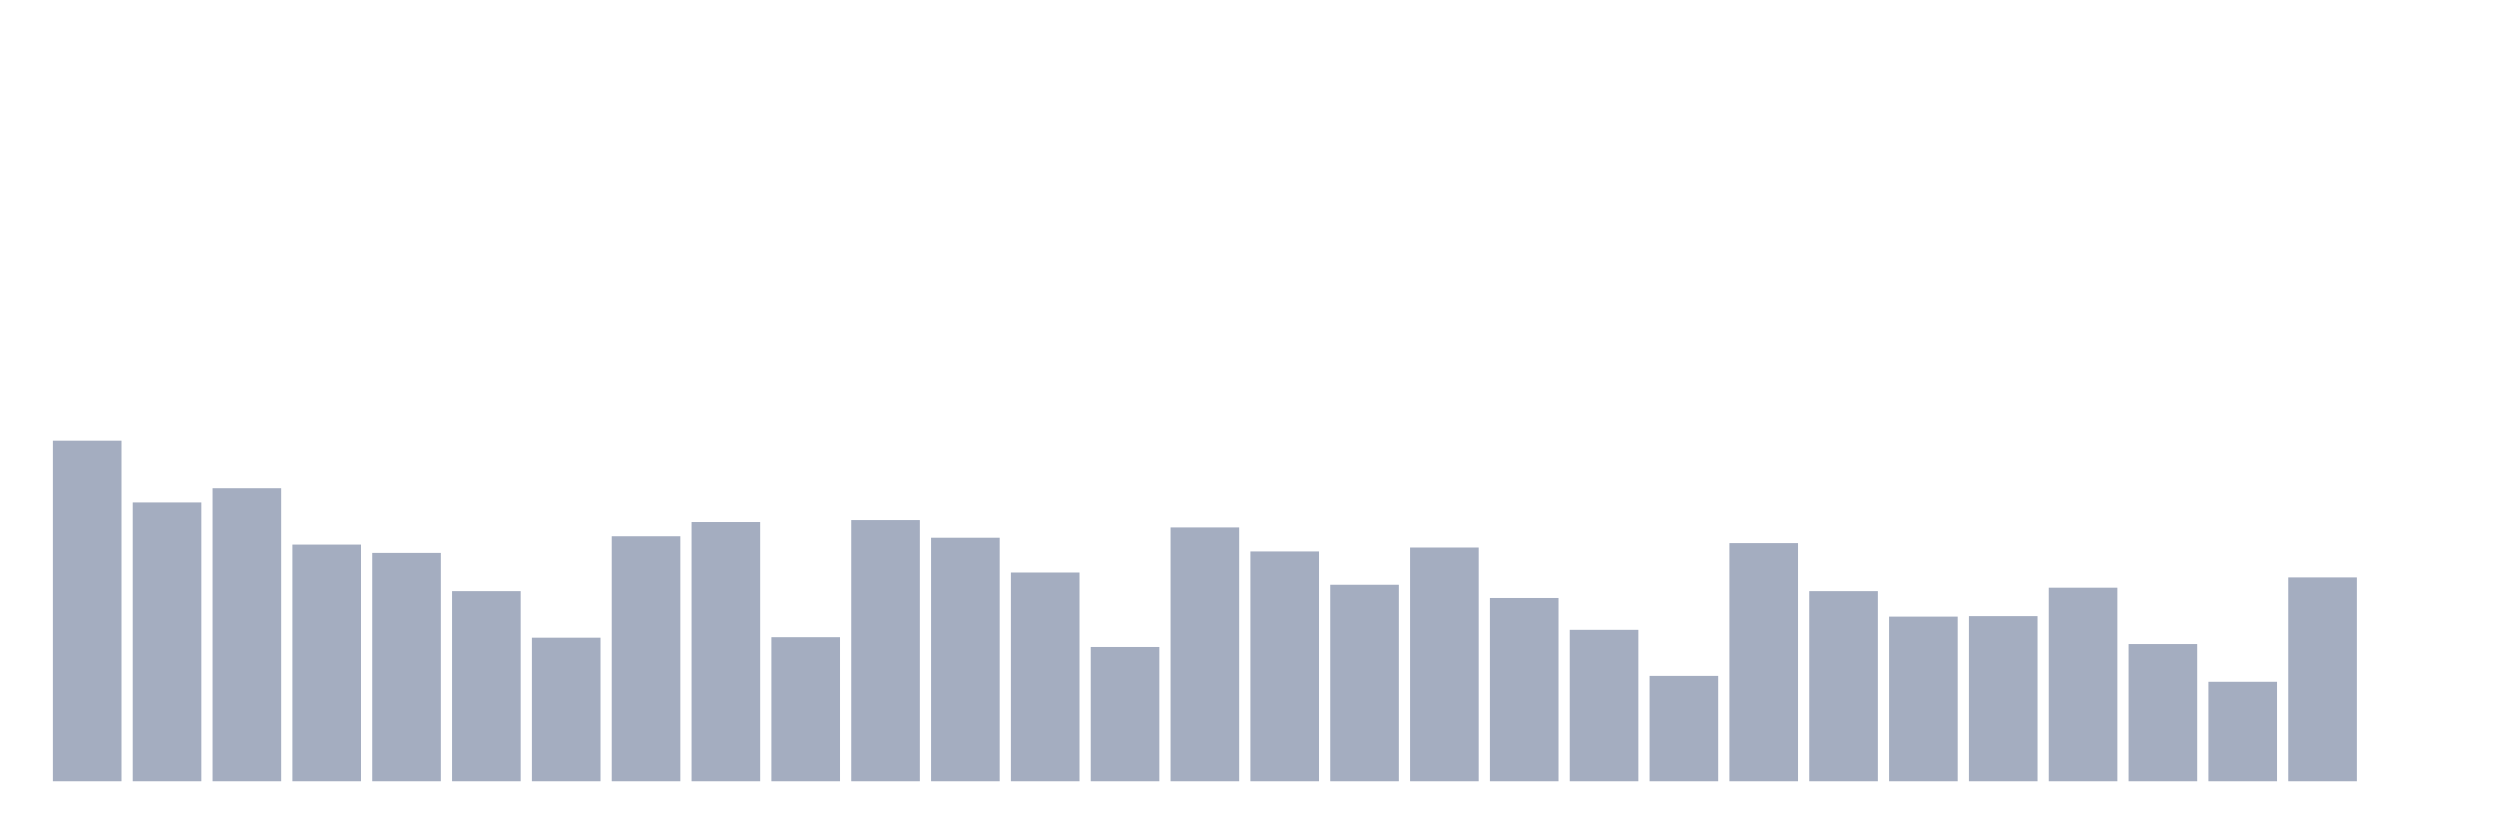
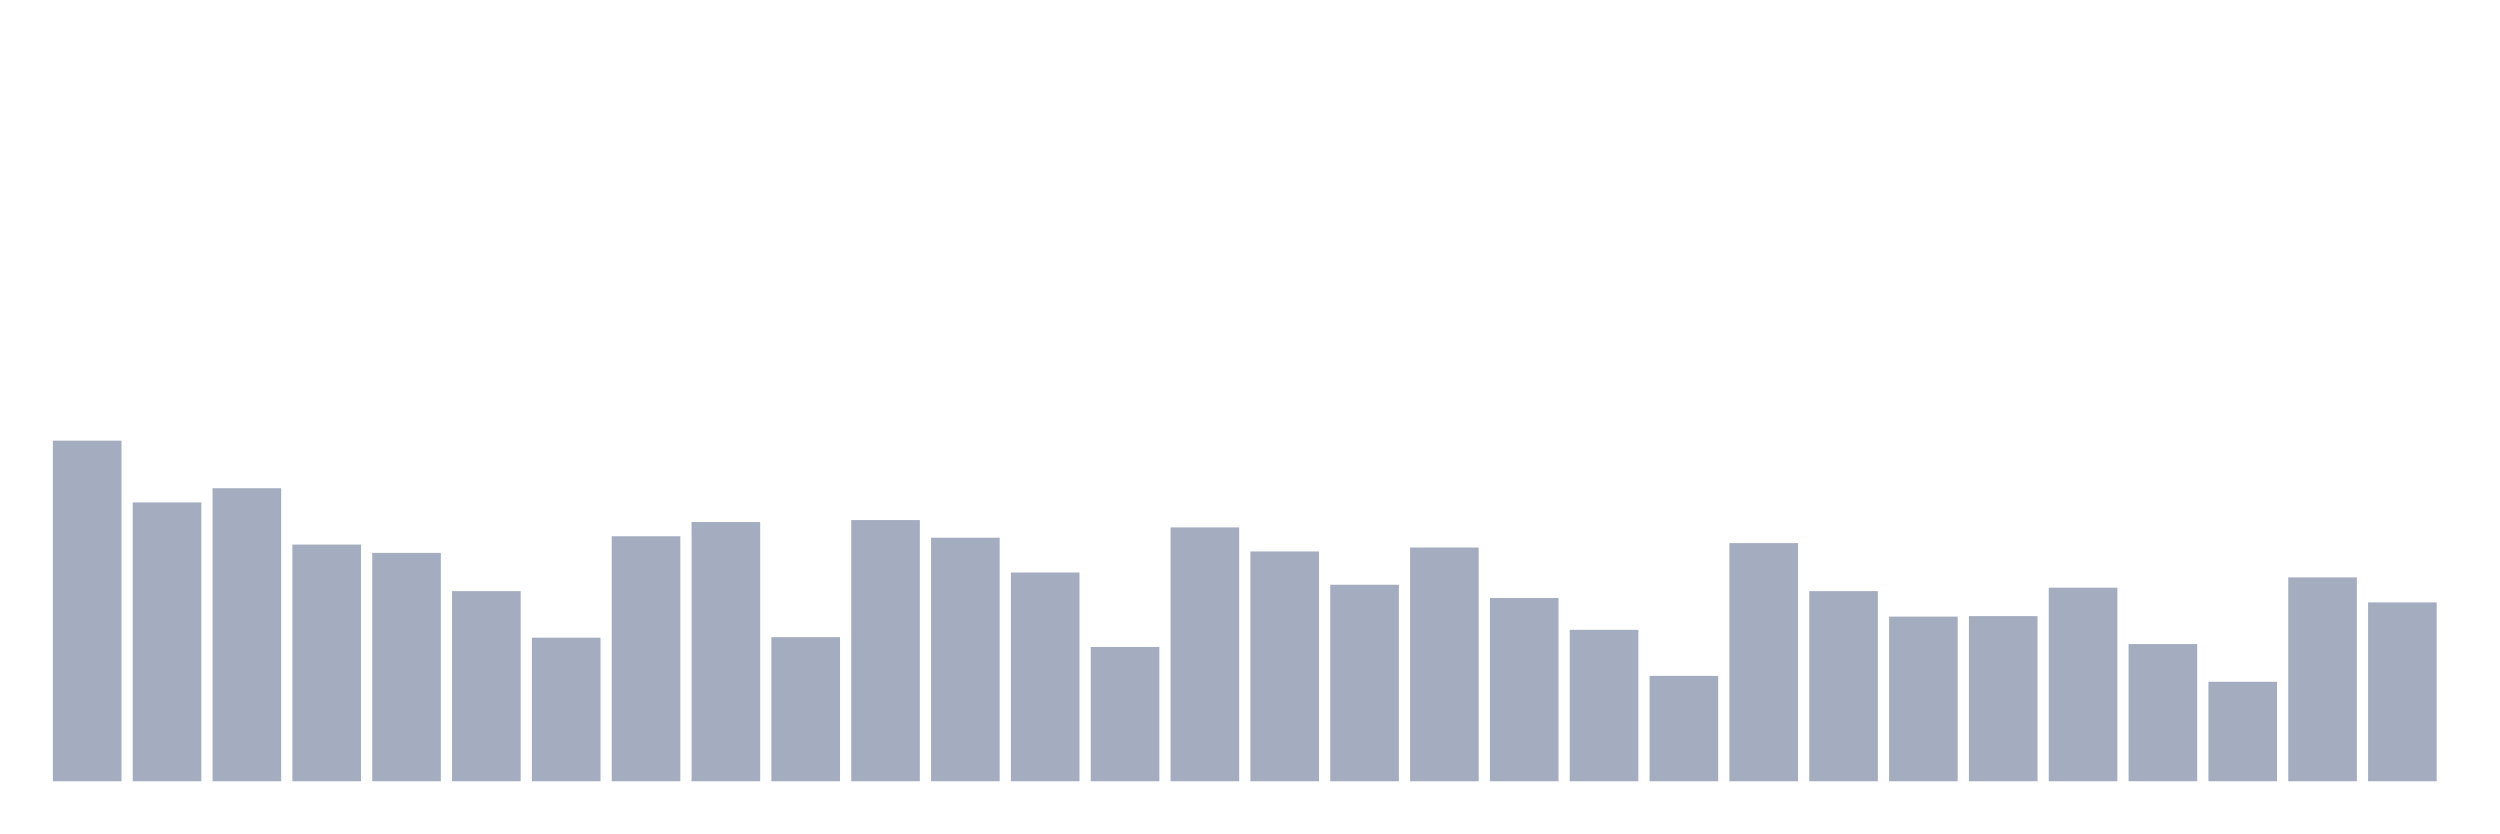
<svg xmlns="http://www.w3.org/2000/svg" viewBox="0 0 480 160">
  <g transform="translate(10,10)">
    <rect class="bar" x="0.153" width="13.175" y="74.61" height="65.39" fill="rgb(164,173,192)" />
    <rect class="bar" x="15.482" width="13.175" y="86.465" height="53.535" fill="rgb(164,173,192)" />
    <rect class="bar" x="30.81" width="13.175" y="83.737" height="56.263" fill="rgb(164,173,192)" />
    <rect class="bar" x="46.138" width="13.175" y="94.556" height="45.444" fill="rgb(164,173,192)" />
    <rect class="bar" x="61.466" width="13.175" y="96.156" height="43.844" fill="rgb(164,173,192)" />
    <rect class="bar" x="76.794" width="13.175" y="103.495" height="36.505" fill="rgb(164,173,192)" />
    <rect class="bar" x="92.123" width="13.175" y="112.433" height="27.567" fill="rgb(164,173,192)" />
    <rect class="bar" x="107.451" width="13.175" y="92.957" height="47.043" fill="rgb(164,173,192)" />
    <rect class="bar" x="122.779" width="13.175" y="90.228" height="49.772" fill="rgb(164,173,192)" />
    <rect class="bar" x="138.107" width="13.175" y="112.339" height="27.661" fill="rgb(164,173,192)" />
    <rect class="bar" x="153.436" width="13.175" y="89.852" height="50.148" fill="rgb(164,173,192)" />
    <rect class="bar" x="168.764" width="13.175" y="93.239" height="46.761" fill="rgb(164,173,192)" />
    <rect class="bar" x="184.092" width="13.175" y="99.919" height="40.081" fill="rgb(164,173,192)" />
    <rect class="bar" x="199.42" width="13.175" y="114.22" height="25.78" fill="rgb(164,173,192)" />
    <rect class="bar" x="214.748" width="13.175" y="91.263" height="48.737" fill="rgb(164,173,192)" />
    <rect class="bar" x="230.077" width="13.175" y="95.874" height="44.126" fill="rgb(164,173,192)" />
    <rect class="bar" x="245.405" width="13.175" y="102.272" height="37.728" fill="rgb(164,173,192)" />
    <rect class="bar" x="260.733" width="13.175" y="95.121" height="44.879" fill="rgb(164,173,192)" />
    <rect class="bar" x="276.061" width="13.175" y="104.812" height="35.188" fill="rgb(164,173,192)" />
    <rect class="bar" x="291.39" width="13.175" y="110.927" height="29.073" fill="rgb(164,173,192)" />
    <rect class="bar" x="306.718" width="13.175" y="119.772" height="20.228" fill="rgb(164,173,192)" />
    <rect class="bar" x="322.046" width="13.175" y="94.274" height="45.726" fill="rgb(164,173,192)" />
    <rect class="bar" x="337.374" width="13.175" y="103.495" height="36.505" fill="rgb(164,173,192)" />
    <rect class="bar" x="352.702" width="13.175" y="108.387" height="31.613" fill="rgb(164,173,192)" />
    <rect class="bar" x="368.031" width="13.175" y="108.293" height="31.707" fill="rgb(164,173,192)" />
    <rect class="bar" x="383.359" width="13.175" y="102.836" height="37.164" fill="rgb(164,173,192)" />
    <rect class="bar" x="398.687" width="13.175" y="113.656" height="26.344" fill="rgb(164,173,192)" />
    <rect class="bar" x="414.015" width="13.175" y="120.901" height="19.099" fill="rgb(164,173,192)" />
    <rect class="bar" x="429.344" width="13.175" y="100.86" height="39.14" fill="rgb(164,173,192)" />
-     <rect class="bar" x="444.672" width="13.175" y="140" height="0" fill="rgb(164,173,192)" />
+     <rect class="bar" x="444.672" width="13.175" y="105.659" height="34.341" fill="rgb(164,173,192)" />
  </g>
</svg>
